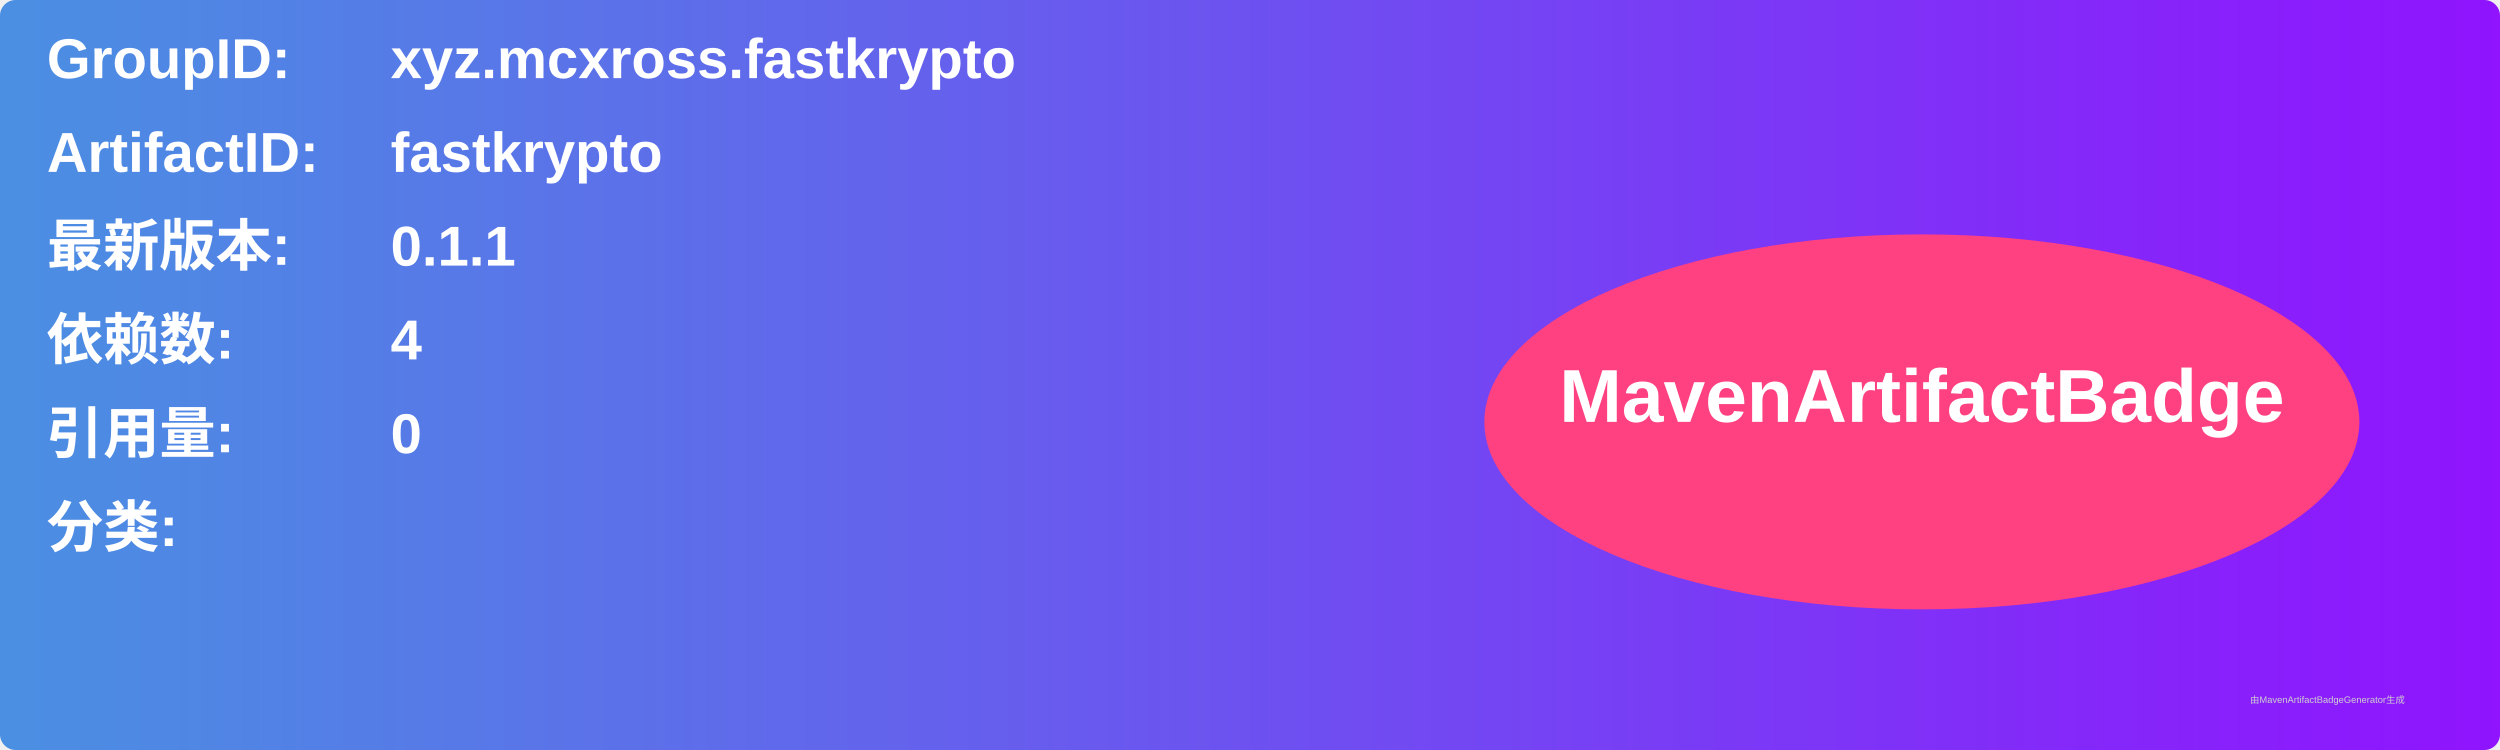
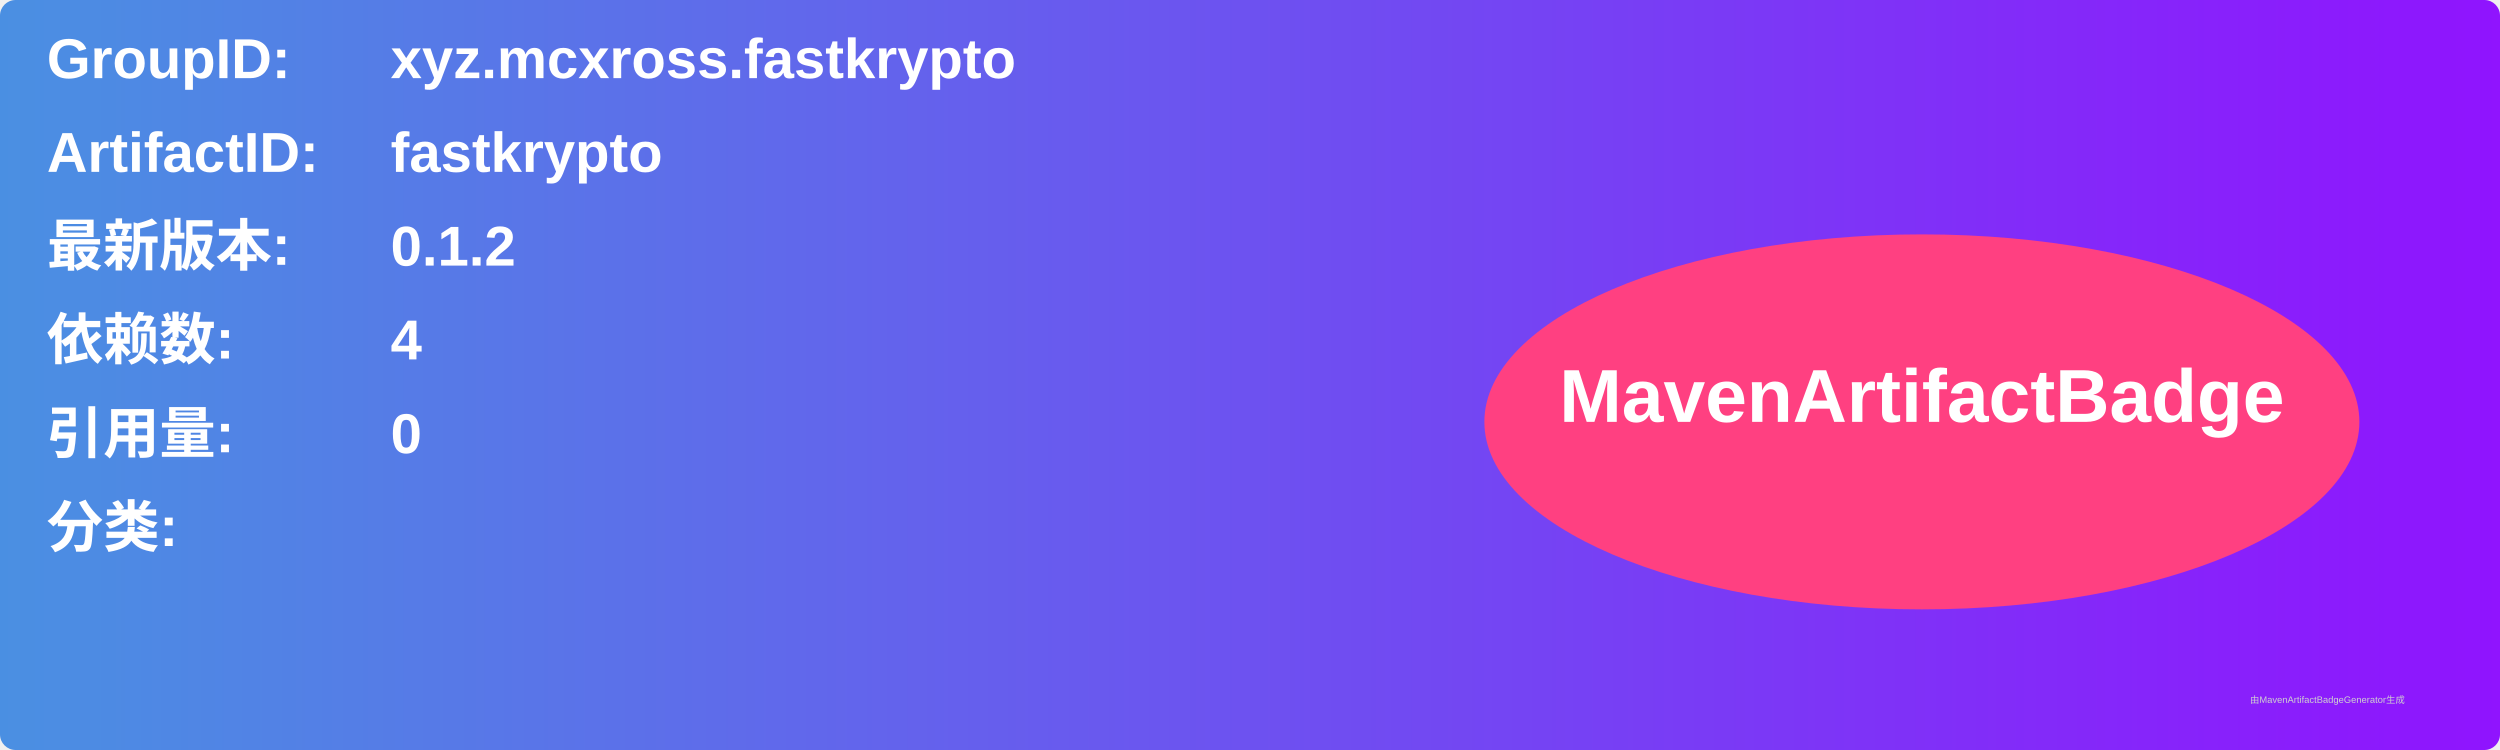
<svg xmlns="http://www.w3.org/2000/svg" width="800" height="240" viewBox="0 0 800 240">
  <linearGradient id="grad" x1="0%" y1="0%" x2="100%" y2="0%">
    <stop offset="0%" stop-color="#4a90e2" />
    <stop offset="100%" stop-color="#9013fe" />
  </linearGradient>
  <rect width="100%" height="100%" rx="5" ry="5" fill="url(#grad)" />
  <g transform="translate(15, 15)">
    <text x="0" y="10" font-family="Arial" font-size="18" fill="white" font-weight="bold" width="260">GroupID:</text>
    <text x="110" y="10" font-family="Arial" font-size="18" fill="white" font-weight="bold" width="460">xyz.mcxross.fastkrypto</text>
    <text x="0" y="40" font-family="Arial" font-size="18" fill="white" font-weight="bold" width="260">ArtifactID:</text>
    <text x="110" y="40" font-family="Arial" font-size="18" fill="white" font-weight="bold" width="460">fastkrypto</text>
    <text x="0" y="70" font-family="Arial" font-size="18" fill="white" font-weight="bold">最新版本:</text>
    <text x="110" y="70" font-family="Arial" font-size="18" fill="white" font-weight="bold">
-       <tspan font-weight="bold">0.1.1</tspan>
+       <tspan font-weight="bold">0.1.2</tspan>
    </text>
    <text x="0" y="100" font-family="Arial" font-size="18" fill="white" font-weight="bold">依赖数: </text>
    <text x="110" y="100" font-family="Arial" font-size="18" fill="white">
      <tspan font-weight="bold">4</tspan>
    </text>
    <text x="0" y="130" font-family="Arial" font-size="18" fill="white" font-weight="bold">引用量: </text>
    <text x="110" y="130" font-family="Arial" font-size="18" fill="white">
      <tspan font-weight="bold">0</tspan>
    </text>
    <text x="0" y="160" font-family="Arial" font-size="18" fill="white" font-weight="bold">分类:</text>
    <text x="10" y="190" font-family="Arial" font-size="10" fill="white">
      <tspan font-weight="bold" />
    </text>
    <ellipse cx="600" cy="120" rx="140" ry="60" fill="#ff4081" />
    <text x="600" y="120" text-anchor="middle" font-family="Arial" font-size="24" fill="white" font-weight="bold">MavenArtifactBadge</text>
  </g>
  <text x="720" y="225" font-family="Arial" font-size="3" fill="#d0d0d0">由MavenArtifactBadgeGenerator生成</text>
</svg>
